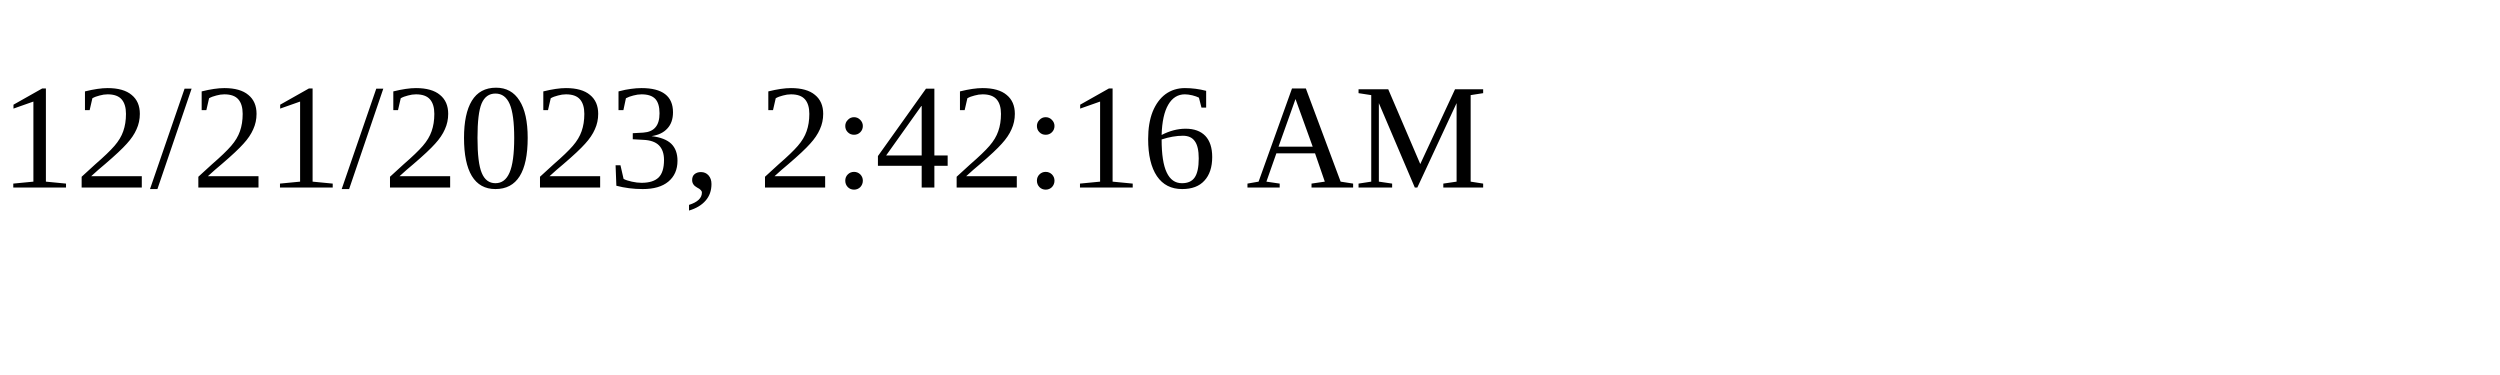
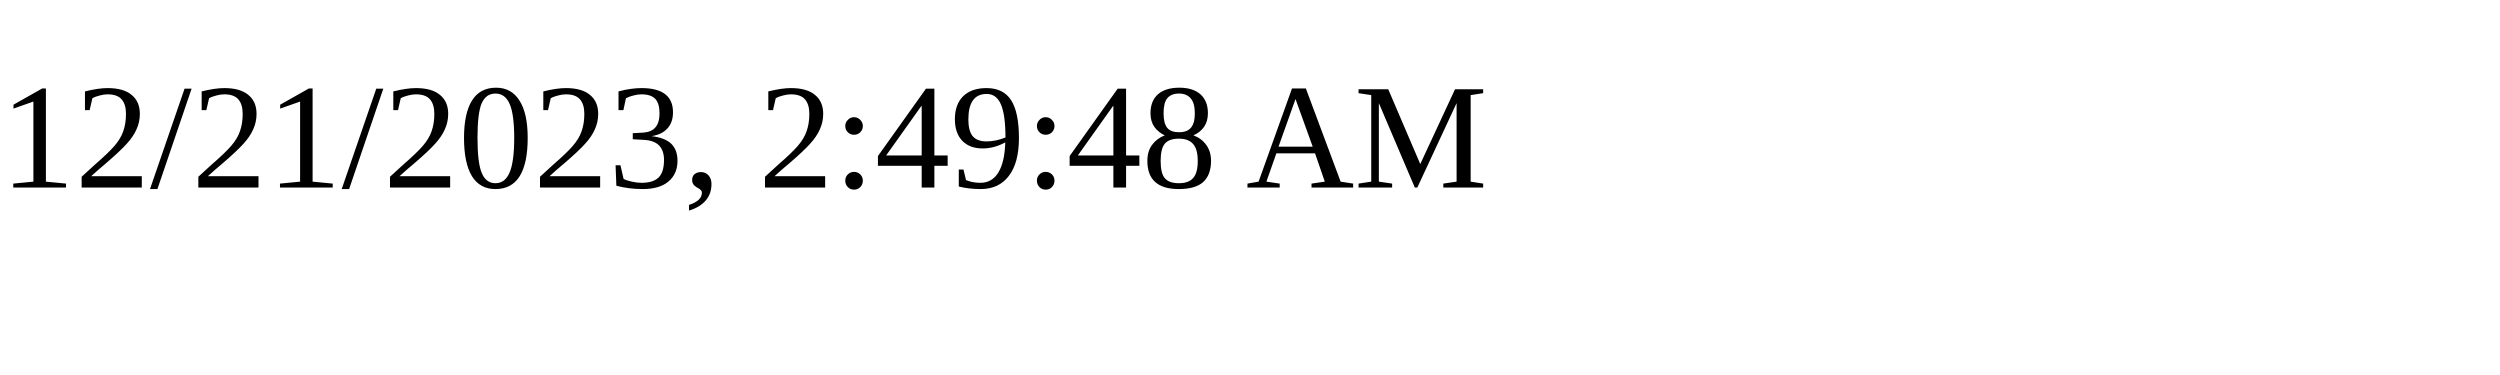
<svg xmlns="http://www.w3.org/2000/svg" height="30" width="200">
-   <text x="0" y="15">12/21/2023, 2:42:16 AM</text>
+   <text x="0" y="15">12/21/2023, 2:49:48 AM</text>
</svg>
